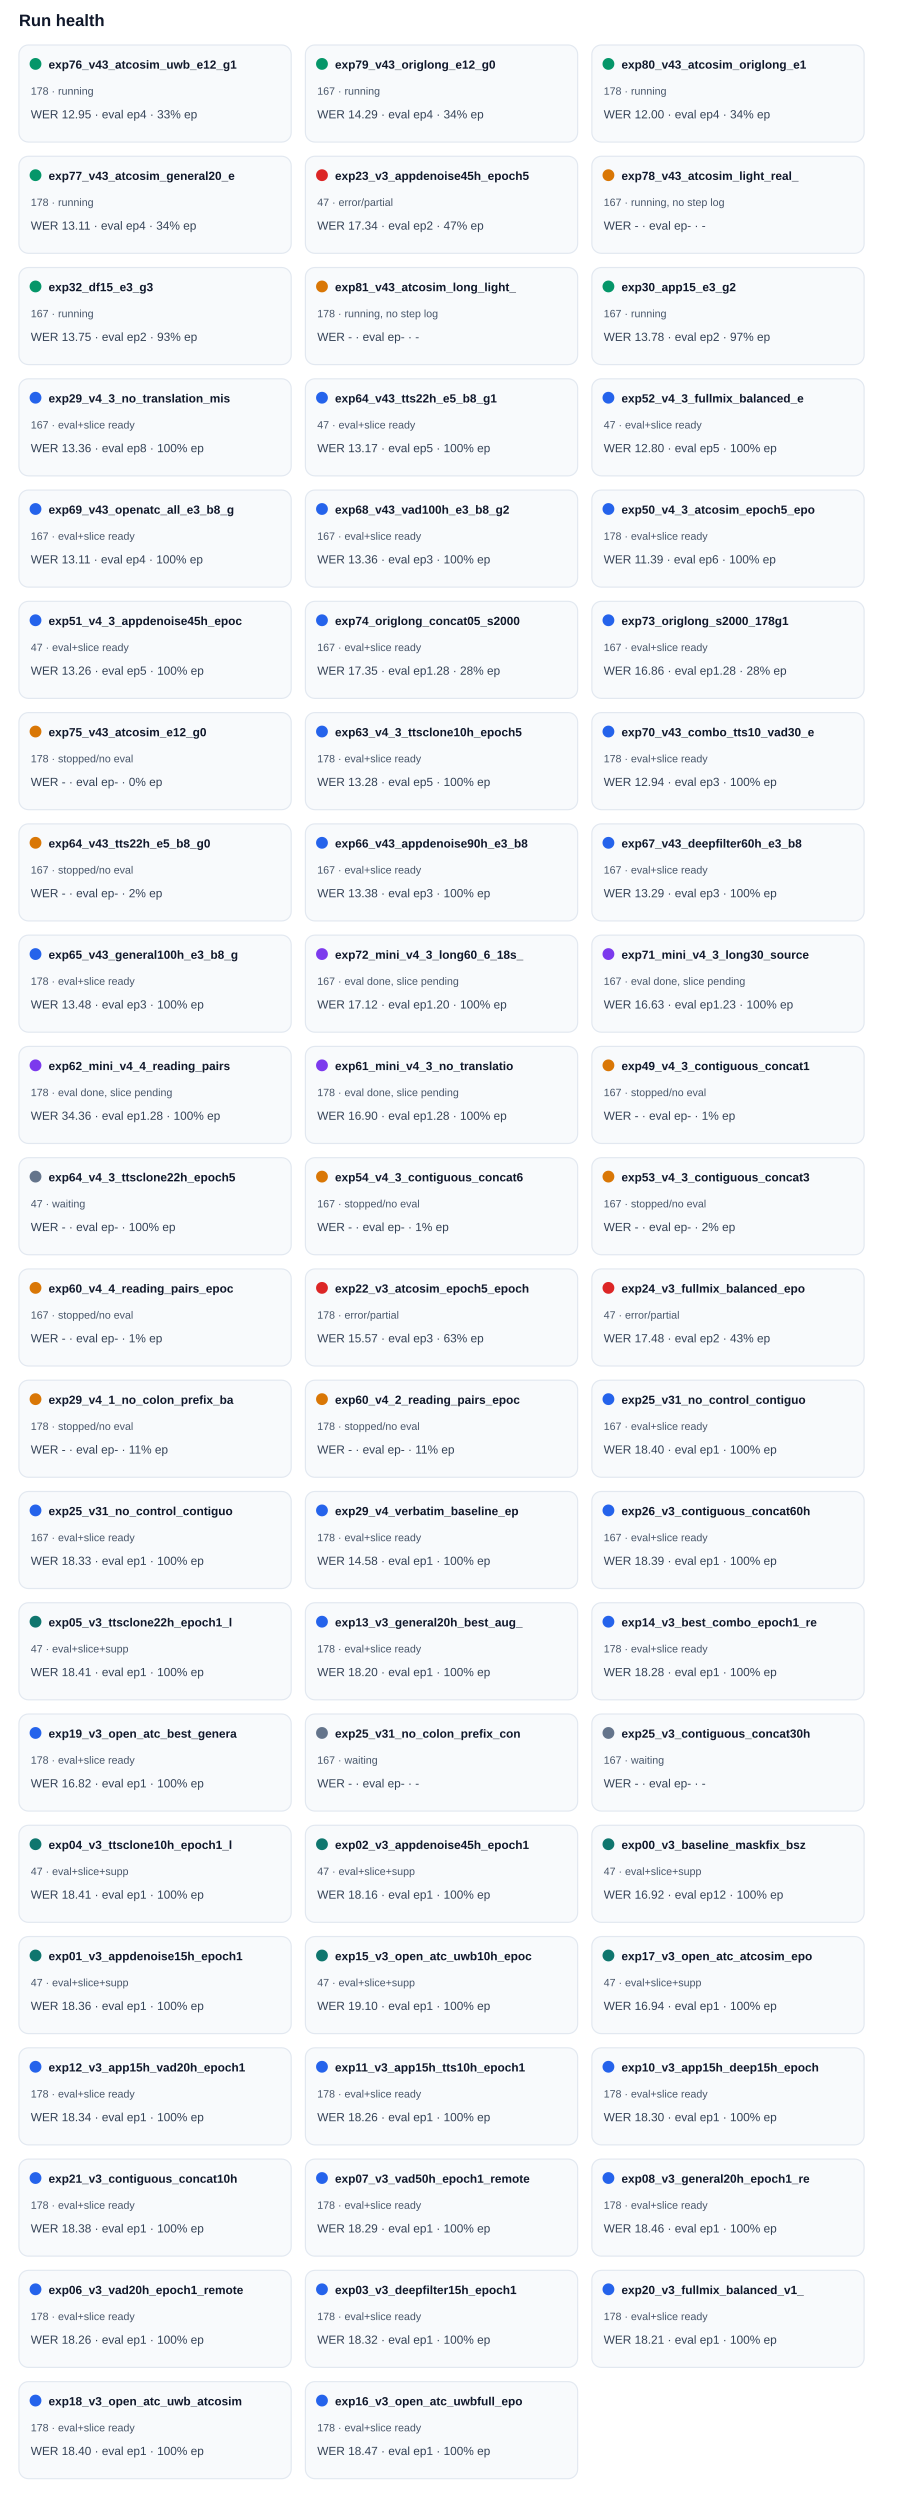
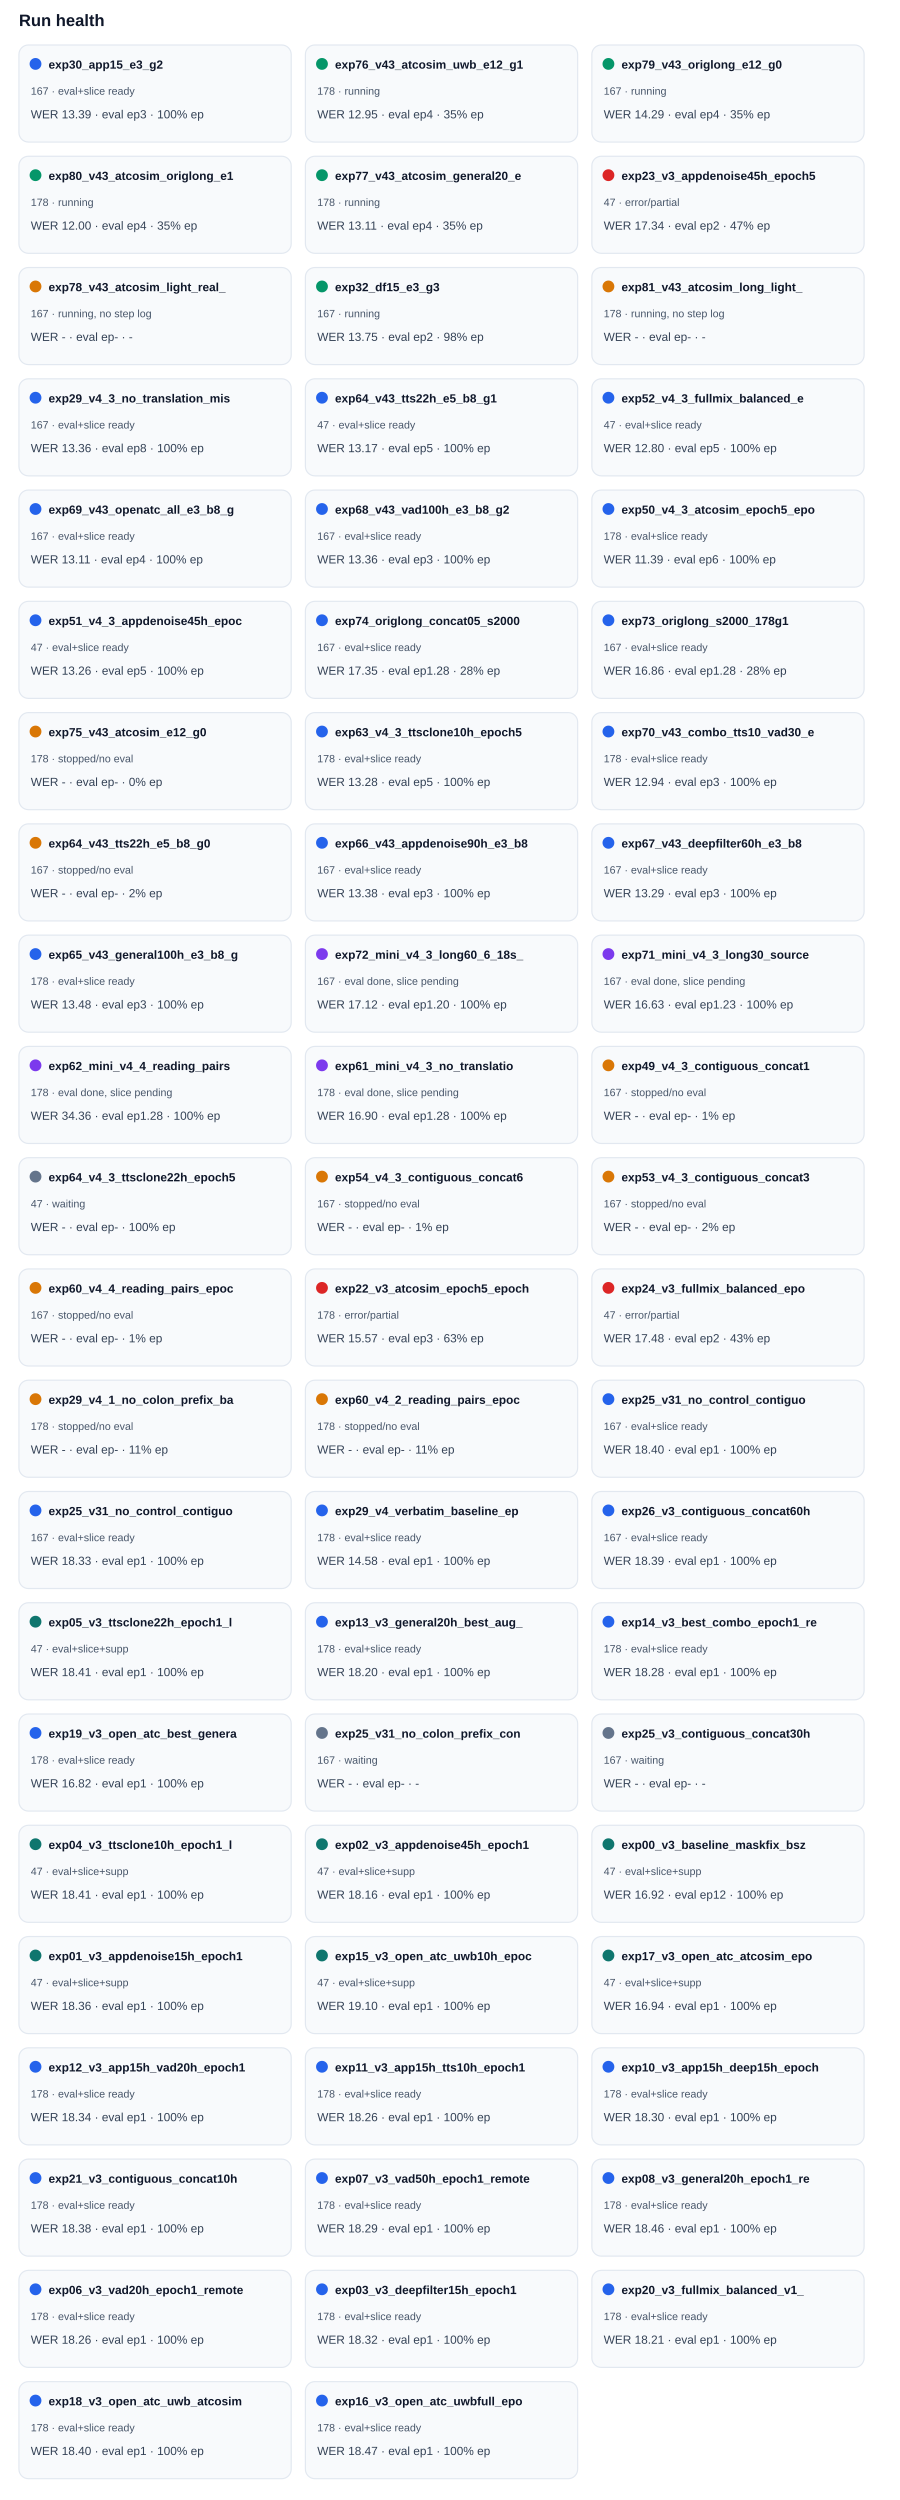
<svg xmlns="http://www.w3.org/2000/svg" width="100%" viewBox="0 0 760 2112" style="max-width:760px;background:#ffffff;border:1px solid #e5e7eb;border-radius:10px;">
  <text x="16.0" y="22.0" font-size="14" fill="#0f172a" text-anchor="start" font-family="Arial, sans-serif" font-weight="700">Run health</text>
  <rect x="16" y="38" width="230" height="82" rx="8" fill="#f8fafc" stroke="#e2e8f0" />
-   <circle cx="30" cy="54" r="5" fill="#059669" />
-   <text x="41.0" y="58.0" font-size="10" fill="#0f172a" text-anchor="start" font-family="Arial, sans-serif" font-weight="700">exp76_v43_atcosim_uwb_e12_g1</text>
-   <text x="26.0" y="80.0" font-size="9" fill="#475569" text-anchor="start" font-family="Arial, sans-serif" font-weight="400">178 · running</text>
-   <text x="26.0" y="100.0" font-size="10" fill="#334155" text-anchor="start" font-family="Arial, sans-serif" font-weight="400">WER 12.95 · eval ep4 · 33% ep</text>
+   <circle cx="30" cy="54" r="5" fill="#2563eb" />
+   <text x="41.0" y="58.0" font-size="10" fill="#0f172a" text-anchor="start" font-family="Arial, sans-serif" font-weight="700">exp30_app15_e3_g2</text>
+   <text x="26.0" y="80.0" font-size="9" fill="#475569" text-anchor="start" font-family="Arial, sans-serif" font-weight="400">167 · eval+slice ready</text>
+   <text x="26.0" y="100.0" font-size="10" fill="#334155" text-anchor="start" font-family="Arial, sans-serif" font-weight="400">WER 13.39 · eval ep3 · 100% ep</text>
  <rect x="258" y="38" width="230" height="82" rx="8" fill="#f8fafc" stroke="#e2e8f0" />
  <circle cx="272" cy="54" r="5" fill="#059669" />
-   <text x="283.0" y="58.0" font-size="10" fill="#0f172a" text-anchor="start" font-family="Arial, sans-serif" font-weight="700">exp79_v43_origlong_e12_g0</text>
-   <text x="268.0" y="80.0" font-size="9" fill="#475569" text-anchor="start" font-family="Arial, sans-serif" font-weight="400">167 · running</text>
-   <text x="268.0" y="100.0" font-size="10" fill="#334155" text-anchor="start" font-family="Arial, sans-serif" font-weight="400">WER 14.29 · eval ep4 · 34% ep</text>
+   <text x="283.0" y="58.0" font-size="10" fill="#0f172a" text-anchor="start" font-family="Arial, sans-serif" font-weight="700">exp76_v43_atcosim_uwb_e12_g1</text>
+   <text x="268.0" y="80.0" font-size="9" fill="#475569" text-anchor="start" font-family="Arial, sans-serif" font-weight="400">178 · running</text>
+   <text x="268.0" y="100.0" font-size="10" fill="#334155" text-anchor="start" font-family="Arial, sans-serif" font-weight="400">WER 12.95 · eval ep4 · 35% ep</text>
  <rect x="500" y="38" width="230" height="82" rx="8" fill="#f8fafc" stroke="#e2e8f0" />
  <circle cx="514" cy="54" r="5" fill="#059669" />
-   <text x="525.0" y="58.0" font-size="10" fill="#0f172a" text-anchor="start" font-family="Arial, sans-serif" font-weight="700">exp80_v43_atcosim_origlong_e1</text>
-   <text x="510.0" y="80.0" font-size="9" fill="#475569" text-anchor="start" font-family="Arial, sans-serif" font-weight="400">178 · running</text>
-   <text x="510.0" y="100.0" font-size="10" fill="#334155" text-anchor="start" font-family="Arial, sans-serif" font-weight="400">WER 12.00 · eval ep4 · 34% ep</text>
+   <text x="525.0" y="58.0" font-size="10" fill="#0f172a" text-anchor="start" font-family="Arial, sans-serif" font-weight="700">exp79_v43_origlong_e12_g0</text>
+   <text x="510.0" y="80.0" font-size="9" fill="#475569" text-anchor="start" font-family="Arial, sans-serif" font-weight="400">167 · running</text>
+   <text x="510.0" y="100.0" font-size="10" fill="#334155" text-anchor="start" font-family="Arial, sans-serif" font-weight="400">WER 14.29 · eval ep4 · 35% ep</text>
  <rect x="16" y="132" width="230" height="82" rx="8" fill="#f8fafc" stroke="#e2e8f0" />
  <circle cx="30" cy="148" r="5" fill="#059669" />
-   <text x="41.0" y="152.0" font-size="10" fill="#0f172a" text-anchor="start" font-family="Arial, sans-serif" font-weight="700">exp77_v43_atcosim_general20_e</text>
+   <text x="41.0" y="152.0" font-size="10" fill="#0f172a" text-anchor="start" font-family="Arial, sans-serif" font-weight="700">exp80_v43_atcosim_origlong_e1</text>
  <text x="26.0" y="174.0" font-size="9" fill="#475569" text-anchor="start" font-family="Arial, sans-serif" font-weight="400">178 · running</text>
-   <text x="26.0" y="194.0" font-size="10" fill="#334155" text-anchor="start" font-family="Arial, sans-serif" font-weight="400">WER 13.11 · eval ep4 · 34% ep</text>
+   <text x="26.0" y="194.0" font-size="10" fill="#334155" text-anchor="start" font-family="Arial, sans-serif" font-weight="400">WER 12.00 · eval ep4 · 35% ep</text>
  <rect x="258" y="132" width="230" height="82" rx="8" fill="#f8fafc" stroke="#e2e8f0" />
-   <circle cx="272" cy="148" r="5" fill="#dc2626" />
-   <text x="283.0" y="152.0" font-size="10" fill="#0f172a" text-anchor="start" font-family="Arial, sans-serif" font-weight="700">exp23_v3_appdenoise45h_epoch5</text>
-   <text x="268.0" y="174.0" font-size="9" fill="#475569" text-anchor="start" font-family="Arial, sans-serif" font-weight="400">47 · error/partial</text>
-   <text x="268.0" y="194.0" font-size="10" fill="#334155" text-anchor="start" font-family="Arial, sans-serif" font-weight="400">WER 17.34 · eval ep2 · 47% ep</text>
+   <circle cx="272" cy="148" r="5" fill="#059669" />
+   <text x="283.0" y="152.0" font-size="10" fill="#0f172a" text-anchor="start" font-family="Arial, sans-serif" font-weight="700">exp77_v43_atcosim_general20_e</text>
+   <text x="268.0" y="174.0" font-size="9" fill="#475569" text-anchor="start" font-family="Arial, sans-serif" font-weight="400">178 · running</text>
+   <text x="268.0" y="194.0" font-size="10" fill="#334155" text-anchor="start" font-family="Arial, sans-serif" font-weight="400">WER 13.11 · eval ep4 · 35% ep</text>
  <rect x="500" y="132" width="230" height="82" rx="8" fill="#f8fafc" stroke="#e2e8f0" />
-   <circle cx="514" cy="148" r="5" fill="#d97706" />
-   <text x="525.0" y="152.0" font-size="10" fill="#0f172a" text-anchor="start" font-family="Arial, sans-serif" font-weight="700">exp78_v43_atcosim_light_real_</text>
-   <text x="510.0" y="174.0" font-size="9" fill="#475569" text-anchor="start" font-family="Arial, sans-serif" font-weight="400">167 · running, no step log</text>
-   <text x="510.0" y="194.0" font-size="10" fill="#334155" text-anchor="start" font-family="Arial, sans-serif" font-weight="400">WER - · eval ep- · -</text>
+   <circle cx="514" cy="148" r="5" fill="#dc2626" />
+   <text x="525.0" y="152.0" font-size="10" fill="#0f172a" text-anchor="start" font-family="Arial, sans-serif" font-weight="700">exp23_v3_appdenoise45h_epoch5</text>
+   <text x="510.0" y="174.0" font-size="9" fill="#475569" text-anchor="start" font-family="Arial, sans-serif" font-weight="400">47 · error/partial</text>
+   <text x="510.0" y="194.0" font-size="10" fill="#334155" text-anchor="start" font-family="Arial, sans-serif" font-weight="400">WER 17.34 · eval ep2 · 47% ep</text>
  <rect x="16" y="226" width="230" height="82" rx="8" fill="#f8fafc" stroke="#e2e8f0" />
-   <circle cx="30" cy="242" r="5" fill="#059669" />
-   <text x="41.0" y="246.0" font-size="10" fill="#0f172a" text-anchor="start" font-family="Arial, sans-serif" font-weight="700">exp32_df15_e3_g3</text>
-   <text x="26.0" y="268.0" font-size="9" fill="#475569" text-anchor="start" font-family="Arial, sans-serif" font-weight="400">167 · running</text>
-   <text x="26.0" y="288.0" font-size="10" fill="#334155" text-anchor="start" font-family="Arial, sans-serif" font-weight="400">WER 13.75 · eval ep2 · 93% ep</text>
+   <circle cx="30" cy="242" r="5" fill="#d97706" />
+   <text x="41.0" y="246.0" font-size="10" fill="#0f172a" text-anchor="start" font-family="Arial, sans-serif" font-weight="700">exp78_v43_atcosim_light_real_</text>
+   <text x="26.0" y="268.0" font-size="9" fill="#475569" text-anchor="start" font-family="Arial, sans-serif" font-weight="400">167 · running, no step log</text>
+   <text x="26.0" y="288.0" font-size="10" fill="#334155" text-anchor="start" font-family="Arial, sans-serif" font-weight="400">WER - · eval ep- · -</text>
  <rect x="258" y="226" width="230" height="82" rx="8" fill="#f8fafc" stroke="#e2e8f0" />
-   <circle cx="272" cy="242" r="5" fill="#d97706" />
-   <text x="283.0" y="246.0" font-size="10" fill="#0f172a" text-anchor="start" font-family="Arial, sans-serif" font-weight="700">exp81_v43_atcosim_long_light_</text>
-   <text x="268.0" y="268.0" font-size="9" fill="#475569" text-anchor="start" font-family="Arial, sans-serif" font-weight="400">178 · running, no step log</text>
-   <text x="268.0" y="288.0" font-size="10" fill="#334155" text-anchor="start" font-family="Arial, sans-serif" font-weight="400">WER - · eval ep- · -</text>
+   <circle cx="272" cy="242" r="5" fill="#059669" />
+   <text x="283.0" y="246.0" font-size="10" fill="#0f172a" text-anchor="start" font-family="Arial, sans-serif" font-weight="700">exp32_df15_e3_g3</text>
+   <text x="268.0" y="268.0" font-size="9" fill="#475569" text-anchor="start" font-family="Arial, sans-serif" font-weight="400">167 · running</text>
+   <text x="268.0" y="288.0" font-size="10" fill="#334155" text-anchor="start" font-family="Arial, sans-serif" font-weight="400">WER 13.75 · eval ep2 · 98% ep</text>
  <rect x="500" y="226" width="230" height="82" rx="8" fill="#f8fafc" stroke="#e2e8f0" />
-   <circle cx="514" cy="242" r="5" fill="#059669" />
-   <text x="525.0" y="246.0" font-size="10" fill="#0f172a" text-anchor="start" font-family="Arial, sans-serif" font-weight="700">exp30_app15_e3_g2</text>
-   <text x="510.0" y="268.0" font-size="9" fill="#475569" text-anchor="start" font-family="Arial, sans-serif" font-weight="400">167 · running</text>
-   <text x="510.0" y="288.0" font-size="10" fill="#334155" text-anchor="start" font-family="Arial, sans-serif" font-weight="400">WER 13.78 · eval ep2 · 97% ep</text>
+   <circle cx="514" cy="242" r="5" fill="#d97706" />
+   <text x="525.0" y="246.0" font-size="10" fill="#0f172a" text-anchor="start" font-family="Arial, sans-serif" font-weight="700">exp81_v43_atcosim_long_light_</text>
+   <text x="510.0" y="268.0" font-size="9" fill="#475569" text-anchor="start" font-family="Arial, sans-serif" font-weight="400">178 · running, no step log</text>
+   <text x="510.0" y="288.0" font-size="10" fill="#334155" text-anchor="start" font-family="Arial, sans-serif" font-weight="400">WER - · eval ep- · -</text>
  <rect x="16" y="320" width="230" height="82" rx="8" fill="#f8fafc" stroke="#e2e8f0" />
  <circle cx="30" cy="336" r="5" fill="#2563eb" />
  <text x="41.0" y="340.0" font-size="10" fill="#0f172a" text-anchor="start" font-family="Arial, sans-serif" font-weight="700">exp29_v4_3_no_translation_mis</text>
  <text x="26.0" y="362.0" font-size="9" fill="#475569" text-anchor="start" font-family="Arial, sans-serif" font-weight="400">167 · eval+slice ready</text>
  <text x="26.0" y="382.0" font-size="10" fill="#334155" text-anchor="start" font-family="Arial, sans-serif" font-weight="400">WER 13.36 · eval ep8 · 100% ep</text>
  <rect x="258" y="320" width="230" height="82" rx="8" fill="#f8fafc" stroke="#e2e8f0" />
  <circle cx="272" cy="336" r="5" fill="#2563eb" />
  <text x="283.0" y="340.0" font-size="10" fill="#0f172a" text-anchor="start" font-family="Arial, sans-serif" font-weight="700">exp64_v43_tts22h_e5_b8_g1</text>
  <text x="268.0" y="362.0" font-size="9" fill="#475569" text-anchor="start" font-family="Arial, sans-serif" font-weight="400">47 · eval+slice ready</text>
  <text x="268.0" y="382.0" font-size="10" fill="#334155" text-anchor="start" font-family="Arial, sans-serif" font-weight="400">WER 13.17 · eval ep5 · 100% ep</text>
  <rect x="500" y="320" width="230" height="82" rx="8" fill="#f8fafc" stroke="#e2e8f0" />
  <circle cx="514" cy="336" r="5" fill="#2563eb" />
  <text x="525.0" y="340.0" font-size="10" fill="#0f172a" text-anchor="start" font-family="Arial, sans-serif" font-weight="700">exp52_v4_3_fullmix_balanced_e</text>
  <text x="510.0" y="362.0" font-size="9" fill="#475569" text-anchor="start" font-family="Arial, sans-serif" font-weight="400">47 · eval+slice ready</text>
  <text x="510.0" y="382.0" font-size="10" fill="#334155" text-anchor="start" font-family="Arial, sans-serif" font-weight="400">WER 12.80 · eval ep5 · 100% ep</text>
  <rect x="16" y="414" width="230" height="82" rx="8" fill="#f8fafc" stroke="#e2e8f0" />
  <circle cx="30" cy="430" r="5" fill="#2563eb" />
  <text x="41.0" y="434.0" font-size="10" fill="#0f172a" text-anchor="start" font-family="Arial, sans-serif" font-weight="700">exp69_v43_openatc_all_e3_b8_g</text>
  <text x="26.0" y="456.0" font-size="9" fill="#475569" text-anchor="start" font-family="Arial, sans-serif" font-weight="400">167 · eval+slice ready</text>
  <text x="26.0" y="476.0" font-size="10" fill="#334155" text-anchor="start" font-family="Arial, sans-serif" font-weight="400">WER 13.11 · eval ep4 · 100% ep</text>
  <rect x="258" y="414" width="230" height="82" rx="8" fill="#f8fafc" stroke="#e2e8f0" />
  <circle cx="272" cy="430" r="5" fill="#2563eb" />
  <text x="283.0" y="434.0" font-size="10" fill="#0f172a" text-anchor="start" font-family="Arial, sans-serif" font-weight="700">exp68_v43_vad100h_e3_b8_g2</text>
  <text x="268.0" y="456.0" font-size="9" fill="#475569" text-anchor="start" font-family="Arial, sans-serif" font-weight="400">167 · eval+slice ready</text>
  <text x="268.0" y="476.0" font-size="10" fill="#334155" text-anchor="start" font-family="Arial, sans-serif" font-weight="400">WER 13.36 · eval ep3 · 100% ep</text>
  <rect x="500" y="414" width="230" height="82" rx="8" fill="#f8fafc" stroke="#e2e8f0" />
  <circle cx="514" cy="430" r="5" fill="#2563eb" />
  <text x="525.0" y="434.0" font-size="10" fill="#0f172a" text-anchor="start" font-family="Arial, sans-serif" font-weight="700">exp50_v4_3_atcosim_epoch5_epo</text>
  <text x="510.0" y="456.0" font-size="9" fill="#475569" text-anchor="start" font-family="Arial, sans-serif" font-weight="400">178 · eval+slice ready</text>
  <text x="510.0" y="476.0" font-size="10" fill="#334155" text-anchor="start" font-family="Arial, sans-serif" font-weight="400">WER 11.39 · eval ep6 · 100% ep</text>
  <rect x="16" y="508" width="230" height="82" rx="8" fill="#f8fafc" stroke="#e2e8f0" />
  <circle cx="30" cy="524" r="5" fill="#2563eb" />
  <text x="41.0" y="528.0" font-size="10" fill="#0f172a" text-anchor="start" font-family="Arial, sans-serif" font-weight="700">exp51_v4_3_appdenoise45h_epoc</text>
  <text x="26.0" y="550.0" font-size="9" fill="#475569" text-anchor="start" font-family="Arial, sans-serif" font-weight="400">47 · eval+slice ready</text>
  <text x="26.0" y="570.0" font-size="10" fill="#334155" text-anchor="start" font-family="Arial, sans-serif" font-weight="400">WER 13.26 · eval ep5 · 100% ep</text>
  <rect x="258" y="508" width="230" height="82" rx="8" fill="#f8fafc" stroke="#e2e8f0" />
  <circle cx="272" cy="524" r="5" fill="#2563eb" />
  <text x="283.0" y="528.0" font-size="10" fill="#0f172a" text-anchor="start" font-family="Arial, sans-serif" font-weight="700">exp74_origlong_concat05_s2000</text>
  <text x="268.0" y="550.0" font-size="9" fill="#475569" text-anchor="start" font-family="Arial, sans-serif" font-weight="400">167 · eval+slice ready</text>
  <text x="268.0" y="570.0" font-size="10" fill="#334155" text-anchor="start" font-family="Arial, sans-serif" font-weight="400">WER 17.35 · eval ep1.28 · 28% ep</text>
  <rect x="500" y="508" width="230" height="82" rx="8" fill="#f8fafc" stroke="#e2e8f0" />
  <circle cx="514" cy="524" r="5" fill="#2563eb" />
  <text x="525.0" y="528.0" font-size="10" fill="#0f172a" text-anchor="start" font-family="Arial, sans-serif" font-weight="700">exp73_origlong_s2000_178g1</text>
  <text x="510.0" y="550.0" font-size="9" fill="#475569" text-anchor="start" font-family="Arial, sans-serif" font-weight="400">167 · eval+slice ready</text>
  <text x="510.0" y="570.0" font-size="10" fill="#334155" text-anchor="start" font-family="Arial, sans-serif" font-weight="400">WER 16.86 · eval ep1.28 · 28% ep</text>
  <rect x="16" y="602" width="230" height="82" rx="8" fill="#f8fafc" stroke="#e2e8f0" />
  <circle cx="30" cy="618" r="5" fill="#d97706" />
  <text x="41.0" y="622.0" font-size="10" fill="#0f172a" text-anchor="start" font-family="Arial, sans-serif" font-weight="700">exp75_v43_atcosim_e12_g0</text>
  <text x="26.0" y="644.0" font-size="9" fill="#475569" text-anchor="start" font-family="Arial, sans-serif" font-weight="400">178 · stopped/no eval</text>
  <text x="26.0" y="664.0" font-size="10" fill="#334155" text-anchor="start" font-family="Arial, sans-serif" font-weight="400">WER - · eval ep- · 0% ep</text>
  <rect x="258" y="602" width="230" height="82" rx="8" fill="#f8fafc" stroke="#e2e8f0" />
  <circle cx="272" cy="618" r="5" fill="#2563eb" />
  <text x="283.0" y="622.0" font-size="10" fill="#0f172a" text-anchor="start" font-family="Arial, sans-serif" font-weight="700">exp63_v4_3_ttsclone10h_epoch5</text>
  <text x="268.0" y="644.0" font-size="9" fill="#475569" text-anchor="start" font-family="Arial, sans-serif" font-weight="400">178 · eval+slice ready</text>
  <text x="268.0" y="664.0" font-size="10" fill="#334155" text-anchor="start" font-family="Arial, sans-serif" font-weight="400">WER 13.28 · eval ep5 · 100% ep</text>
  <rect x="500" y="602" width="230" height="82" rx="8" fill="#f8fafc" stroke="#e2e8f0" />
  <circle cx="514" cy="618" r="5" fill="#2563eb" />
  <text x="525.0" y="622.0" font-size="10" fill="#0f172a" text-anchor="start" font-family="Arial, sans-serif" font-weight="700">exp70_v43_combo_tts10_vad30_e</text>
  <text x="510.0" y="644.0" font-size="9" fill="#475569" text-anchor="start" font-family="Arial, sans-serif" font-weight="400">178 · eval+slice ready</text>
  <text x="510.0" y="664.0" font-size="10" fill="#334155" text-anchor="start" font-family="Arial, sans-serif" font-weight="400">WER 12.94 · eval ep3 · 100% ep</text>
  <rect x="16" y="696" width="230" height="82" rx="8" fill="#f8fafc" stroke="#e2e8f0" />
  <circle cx="30" cy="712" r="5" fill="#d97706" />
  <text x="41.0" y="716.0" font-size="10" fill="#0f172a" text-anchor="start" font-family="Arial, sans-serif" font-weight="700">exp64_v43_tts22h_e5_b8_g0</text>
  <text x="26.0" y="738.0" font-size="9" fill="#475569" text-anchor="start" font-family="Arial, sans-serif" font-weight="400">167 · stopped/no eval</text>
  <text x="26.0" y="758.0" font-size="10" fill="#334155" text-anchor="start" font-family="Arial, sans-serif" font-weight="400">WER - · eval ep- · 2% ep</text>
  <rect x="258" y="696" width="230" height="82" rx="8" fill="#f8fafc" stroke="#e2e8f0" />
  <circle cx="272" cy="712" r="5" fill="#2563eb" />
  <text x="283.0" y="716.0" font-size="10" fill="#0f172a" text-anchor="start" font-family="Arial, sans-serif" font-weight="700">exp66_v43_appdenoise90h_e3_b8</text>
  <text x="268.0" y="738.0" font-size="9" fill="#475569" text-anchor="start" font-family="Arial, sans-serif" font-weight="400">167 · eval+slice ready</text>
  <text x="268.0" y="758.0" font-size="10" fill="#334155" text-anchor="start" font-family="Arial, sans-serif" font-weight="400">WER 13.38 · eval ep3 · 100% ep</text>
  <rect x="500" y="696" width="230" height="82" rx="8" fill="#f8fafc" stroke="#e2e8f0" />
  <circle cx="514" cy="712" r="5" fill="#2563eb" />
  <text x="525.0" y="716.0" font-size="10" fill="#0f172a" text-anchor="start" font-family="Arial, sans-serif" font-weight="700">exp67_v43_deepfilter60h_e3_b8</text>
  <text x="510.0" y="738.0" font-size="9" fill="#475569" text-anchor="start" font-family="Arial, sans-serif" font-weight="400">167 · eval+slice ready</text>
  <text x="510.0" y="758.0" font-size="10" fill="#334155" text-anchor="start" font-family="Arial, sans-serif" font-weight="400">WER 13.29 · eval ep3 · 100% ep</text>
  <rect x="16" y="790" width="230" height="82" rx="8" fill="#f8fafc" stroke="#e2e8f0" />
  <circle cx="30" cy="806" r="5" fill="#2563eb" />
  <text x="41.0" y="810.0" font-size="10" fill="#0f172a" text-anchor="start" font-family="Arial, sans-serif" font-weight="700">exp65_v43_general100h_e3_b8_g</text>
  <text x="26.0" y="832.0" font-size="9" fill="#475569" text-anchor="start" font-family="Arial, sans-serif" font-weight="400">178 · eval+slice ready</text>
  <text x="26.0" y="852.0" font-size="10" fill="#334155" text-anchor="start" font-family="Arial, sans-serif" font-weight="400">WER 13.48 · eval ep3 · 100% ep</text>
  <rect x="258" y="790" width="230" height="82" rx="8" fill="#f8fafc" stroke="#e2e8f0" />
  <circle cx="272" cy="806" r="5" fill="#7c3aed" />
  <text x="283.0" y="810.0" font-size="10" fill="#0f172a" text-anchor="start" font-family="Arial, sans-serif" font-weight="700">exp72_mini_v4_3_long60_6_18s_</text>
  <text x="268.0" y="832.0" font-size="9" fill="#475569" text-anchor="start" font-family="Arial, sans-serif" font-weight="400">167 · eval done, slice pending</text>
  <text x="268.0" y="852.0" font-size="10" fill="#334155" text-anchor="start" font-family="Arial, sans-serif" font-weight="400">WER 17.12 · eval ep1.20 · 100% ep</text>
  <rect x="500" y="790" width="230" height="82" rx="8" fill="#f8fafc" stroke="#e2e8f0" />
  <circle cx="514" cy="806" r="5" fill="#7c3aed" />
  <text x="525.0" y="810.0" font-size="10" fill="#0f172a" text-anchor="start" font-family="Arial, sans-serif" font-weight="700">exp71_mini_v4_3_long30_source</text>
  <text x="510.0" y="832.0" font-size="9" fill="#475569" text-anchor="start" font-family="Arial, sans-serif" font-weight="400">167 · eval done, slice pending</text>
  <text x="510.0" y="852.0" font-size="10" fill="#334155" text-anchor="start" font-family="Arial, sans-serif" font-weight="400">WER 16.63 · eval ep1.23 · 100% ep</text>
  <rect x="16" y="884" width="230" height="82" rx="8" fill="#f8fafc" stroke="#e2e8f0" />
  <circle cx="30" cy="900" r="5" fill="#7c3aed" />
  <text x="41.0" y="904.0" font-size="10" fill="#0f172a" text-anchor="start" font-family="Arial, sans-serif" font-weight="700">exp62_mini_v4_4_reading_pairs</text>
  <text x="26.0" y="926.0" font-size="9" fill="#475569" text-anchor="start" font-family="Arial, sans-serif" font-weight="400">178 · eval done, slice pending</text>
  <text x="26.0" y="946.0" font-size="10" fill="#334155" text-anchor="start" font-family="Arial, sans-serif" font-weight="400">WER 34.36 · eval ep1.28 · 100% ep</text>
  <rect x="258" y="884" width="230" height="82" rx="8" fill="#f8fafc" stroke="#e2e8f0" />
  <circle cx="272" cy="900" r="5" fill="#7c3aed" />
  <text x="283.0" y="904.0" font-size="10" fill="#0f172a" text-anchor="start" font-family="Arial, sans-serif" font-weight="700">exp61_mini_v4_3_no_translatio</text>
  <text x="268.0" y="926.0" font-size="9" fill="#475569" text-anchor="start" font-family="Arial, sans-serif" font-weight="400">178 · eval done, slice pending</text>
  <text x="268.0" y="946.0" font-size="10" fill="#334155" text-anchor="start" font-family="Arial, sans-serif" font-weight="400">WER 16.90 · eval ep1.28 · 100% ep</text>
  <rect x="500" y="884" width="230" height="82" rx="8" fill="#f8fafc" stroke="#e2e8f0" />
  <circle cx="514" cy="900" r="5" fill="#d97706" />
  <text x="525.0" y="904.0" font-size="10" fill="#0f172a" text-anchor="start" font-family="Arial, sans-serif" font-weight="700">exp49_v4_3_contiguous_concat1</text>
  <text x="510.0" y="926.0" font-size="9" fill="#475569" text-anchor="start" font-family="Arial, sans-serif" font-weight="400">167 · stopped/no eval</text>
  <text x="510.0" y="946.0" font-size="10" fill="#334155" text-anchor="start" font-family="Arial, sans-serif" font-weight="400">WER - · eval ep- · 1% ep</text>
  <rect x="16" y="978" width="230" height="82" rx="8" fill="#f8fafc" stroke="#e2e8f0" />
  <circle cx="30" cy="994" r="5" fill="#64748b" />
  <text x="41.0" y="998.0" font-size="10" fill="#0f172a" text-anchor="start" font-family="Arial, sans-serif" font-weight="700">exp64_v4_3_ttsclone22h_epoch5</text>
  <text x="26.0" y="1020.0" font-size="9" fill="#475569" text-anchor="start" font-family="Arial, sans-serif" font-weight="400">47 · waiting</text>
  <text x="26.0" y="1040.0" font-size="10" fill="#334155" text-anchor="start" font-family="Arial, sans-serif" font-weight="400">WER - · eval ep- · 100% ep</text>
  <rect x="258" y="978" width="230" height="82" rx="8" fill="#f8fafc" stroke="#e2e8f0" />
  <circle cx="272" cy="994" r="5" fill="#d97706" />
  <text x="283.0" y="998.0" font-size="10" fill="#0f172a" text-anchor="start" font-family="Arial, sans-serif" font-weight="700">exp54_v4_3_contiguous_concat6</text>
  <text x="268.0" y="1020.0" font-size="9" fill="#475569" text-anchor="start" font-family="Arial, sans-serif" font-weight="400">167 · stopped/no eval</text>
  <text x="268.0" y="1040.0" font-size="10" fill="#334155" text-anchor="start" font-family="Arial, sans-serif" font-weight="400">WER - · eval ep- · 1% ep</text>
  <rect x="500" y="978" width="230" height="82" rx="8" fill="#f8fafc" stroke="#e2e8f0" />
  <circle cx="514" cy="994" r="5" fill="#d97706" />
  <text x="525.0" y="998.0" font-size="10" fill="#0f172a" text-anchor="start" font-family="Arial, sans-serif" font-weight="700">exp53_v4_3_contiguous_concat3</text>
  <text x="510.0" y="1020.0" font-size="9" fill="#475569" text-anchor="start" font-family="Arial, sans-serif" font-weight="400">167 · stopped/no eval</text>
  <text x="510.0" y="1040.0" font-size="10" fill="#334155" text-anchor="start" font-family="Arial, sans-serif" font-weight="400">WER - · eval ep- · 2% ep</text>
  <rect x="16" y="1072" width="230" height="82" rx="8" fill="#f8fafc" stroke="#e2e8f0" />
  <circle cx="30" cy="1088" r="5" fill="#d97706" />
  <text x="41.0" y="1092.0" font-size="10" fill="#0f172a" text-anchor="start" font-family="Arial, sans-serif" font-weight="700">exp60_v4_4_reading_pairs_epoc</text>
  <text x="26.0" y="1114.0" font-size="9" fill="#475569" text-anchor="start" font-family="Arial, sans-serif" font-weight="400">167 · stopped/no eval</text>
  <text x="26.0" y="1134.0" font-size="10" fill="#334155" text-anchor="start" font-family="Arial, sans-serif" font-weight="400">WER - · eval ep- · 1% ep</text>
  <rect x="258" y="1072" width="230" height="82" rx="8" fill="#f8fafc" stroke="#e2e8f0" />
  <circle cx="272" cy="1088" r="5" fill="#dc2626" />
  <text x="283.0" y="1092.0" font-size="10" fill="#0f172a" text-anchor="start" font-family="Arial, sans-serif" font-weight="700">exp22_v3_atcosim_epoch5_epoch</text>
  <text x="268.0" y="1114.0" font-size="9" fill="#475569" text-anchor="start" font-family="Arial, sans-serif" font-weight="400">178 · error/partial</text>
  <text x="268.0" y="1134.0" font-size="10" fill="#334155" text-anchor="start" font-family="Arial, sans-serif" font-weight="400">WER 15.57 · eval ep3 · 63% ep</text>
  <rect x="500" y="1072" width="230" height="82" rx="8" fill="#f8fafc" stroke="#e2e8f0" />
  <circle cx="514" cy="1088" r="5" fill="#dc2626" />
  <text x="525.0" y="1092.0" font-size="10" fill="#0f172a" text-anchor="start" font-family="Arial, sans-serif" font-weight="700">exp24_v3_fullmix_balanced_epo</text>
  <text x="510.0" y="1114.0" font-size="9" fill="#475569" text-anchor="start" font-family="Arial, sans-serif" font-weight="400">47 · error/partial</text>
  <text x="510.0" y="1134.0" font-size="10" fill="#334155" text-anchor="start" font-family="Arial, sans-serif" font-weight="400">WER 17.48 · eval ep2 · 43% ep</text>
  <rect x="16" y="1166" width="230" height="82" rx="8" fill="#f8fafc" stroke="#e2e8f0" />
  <circle cx="30" cy="1182" r="5" fill="#d97706" />
  <text x="41.0" y="1186.0" font-size="10" fill="#0f172a" text-anchor="start" font-family="Arial, sans-serif" font-weight="700">exp29_v4_1_no_colon_prefix_ba</text>
  <text x="26.0" y="1208.0" font-size="9" fill="#475569" text-anchor="start" font-family="Arial, sans-serif" font-weight="400">178 · stopped/no eval</text>
  <text x="26.0" y="1228.0" font-size="10" fill="#334155" text-anchor="start" font-family="Arial, sans-serif" font-weight="400">WER - · eval ep- · 11% ep</text>
  <rect x="258" y="1166" width="230" height="82" rx="8" fill="#f8fafc" stroke="#e2e8f0" />
  <circle cx="272" cy="1182" r="5" fill="#d97706" />
  <text x="283.0" y="1186.0" font-size="10" fill="#0f172a" text-anchor="start" font-family="Arial, sans-serif" font-weight="700">exp60_v4_2_reading_pairs_epoc</text>
  <text x="268.0" y="1208.0" font-size="9" fill="#475569" text-anchor="start" font-family="Arial, sans-serif" font-weight="400">178 · stopped/no eval</text>
  <text x="268.0" y="1228.0" font-size="10" fill="#334155" text-anchor="start" font-family="Arial, sans-serif" font-weight="400">WER - · eval ep- · 11% ep</text>
  <rect x="500" y="1166" width="230" height="82" rx="8" fill="#f8fafc" stroke="#e2e8f0" />
  <circle cx="514" cy="1182" r="5" fill="#2563eb" />
  <text x="525.0" y="1186.0" font-size="10" fill="#0f172a" text-anchor="start" font-family="Arial, sans-serif" font-weight="700">exp25_v31_no_control_contiguo</text>
  <text x="510.0" y="1208.0" font-size="9" fill="#475569" text-anchor="start" font-family="Arial, sans-serif" font-weight="400">167 · eval+slice ready</text>
  <text x="510.0" y="1228.0" font-size="10" fill="#334155" text-anchor="start" font-family="Arial, sans-serif" font-weight="400">WER 18.40 · eval ep1 · 100% ep</text>
  <rect x="16" y="1260" width="230" height="82" rx="8" fill="#f8fafc" stroke="#e2e8f0" />
  <circle cx="30" cy="1276" r="5" fill="#2563eb" />
  <text x="41.0" y="1280.0" font-size="10" fill="#0f172a" text-anchor="start" font-family="Arial, sans-serif" font-weight="700">exp25_v31_no_control_contiguo</text>
  <text x="26.0" y="1302.0" font-size="9" fill="#475569" text-anchor="start" font-family="Arial, sans-serif" font-weight="400">167 · eval+slice ready</text>
  <text x="26.0" y="1322.0" font-size="10" fill="#334155" text-anchor="start" font-family="Arial, sans-serif" font-weight="400">WER 18.33 · eval ep1 · 100% ep</text>
  <rect x="258" y="1260" width="230" height="82" rx="8" fill="#f8fafc" stroke="#e2e8f0" />
  <circle cx="272" cy="1276" r="5" fill="#2563eb" />
  <text x="283.0" y="1280.0" font-size="10" fill="#0f172a" text-anchor="start" font-family="Arial, sans-serif" font-weight="700">exp29_v4_verbatim_baseline_ep</text>
  <text x="268.0" y="1302.0" font-size="9" fill="#475569" text-anchor="start" font-family="Arial, sans-serif" font-weight="400">178 · eval+slice ready</text>
  <text x="268.0" y="1322.0" font-size="10" fill="#334155" text-anchor="start" font-family="Arial, sans-serif" font-weight="400">WER 14.58 · eval ep1 · 100% ep</text>
  <rect x="500" y="1260" width="230" height="82" rx="8" fill="#f8fafc" stroke="#e2e8f0" />
  <circle cx="514" cy="1276" r="5" fill="#2563eb" />
  <text x="525.0" y="1280.0" font-size="10" fill="#0f172a" text-anchor="start" font-family="Arial, sans-serif" font-weight="700">exp26_v3_contiguous_concat60h</text>
  <text x="510.0" y="1302.0" font-size="9" fill="#475569" text-anchor="start" font-family="Arial, sans-serif" font-weight="400">167 · eval+slice ready</text>
  <text x="510.0" y="1322.0" font-size="10" fill="#334155" text-anchor="start" font-family="Arial, sans-serif" font-weight="400">WER 18.39 · eval ep1 · 100% ep</text>
  <rect x="16" y="1354" width="230" height="82" rx="8" fill="#f8fafc" stroke="#e2e8f0" />
  <circle cx="30" cy="1370" r="5" fill="#0f766e" />
  <text x="41.0" y="1374.0" font-size="10" fill="#0f172a" text-anchor="start" font-family="Arial, sans-serif" font-weight="700">exp05_v3_ttsclone22h_epoch1_l</text>
  <text x="26.0" y="1396.0" font-size="9" fill="#475569" text-anchor="start" font-family="Arial, sans-serif" font-weight="400">47 · eval+slice+supp</text>
  <text x="26.0" y="1416.0" font-size="10" fill="#334155" text-anchor="start" font-family="Arial, sans-serif" font-weight="400">WER 18.41 · eval ep1 · 100% ep</text>
  <rect x="258" y="1354" width="230" height="82" rx="8" fill="#f8fafc" stroke="#e2e8f0" />
  <circle cx="272" cy="1370" r="5" fill="#2563eb" />
  <text x="283.0" y="1374.0" font-size="10" fill="#0f172a" text-anchor="start" font-family="Arial, sans-serif" font-weight="700">exp13_v3_general20h_best_aug_</text>
  <text x="268.0" y="1396.0" font-size="9" fill="#475569" text-anchor="start" font-family="Arial, sans-serif" font-weight="400">178 · eval+slice ready</text>
  <text x="268.0" y="1416.0" font-size="10" fill="#334155" text-anchor="start" font-family="Arial, sans-serif" font-weight="400">WER 18.20 · eval ep1 · 100% ep</text>
  <rect x="500" y="1354" width="230" height="82" rx="8" fill="#f8fafc" stroke="#e2e8f0" />
  <circle cx="514" cy="1370" r="5" fill="#2563eb" />
  <text x="525.0" y="1374.0" font-size="10" fill="#0f172a" text-anchor="start" font-family="Arial, sans-serif" font-weight="700">exp14_v3_best_combo_epoch1_re</text>
  <text x="510.0" y="1396.0" font-size="9" fill="#475569" text-anchor="start" font-family="Arial, sans-serif" font-weight="400">178 · eval+slice ready</text>
  <text x="510.0" y="1416.0" font-size="10" fill="#334155" text-anchor="start" font-family="Arial, sans-serif" font-weight="400">WER 18.28 · eval ep1 · 100% ep</text>
  <rect x="16" y="1448" width="230" height="82" rx="8" fill="#f8fafc" stroke="#e2e8f0" />
  <circle cx="30" cy="1464" r="5" fill="#2563eb" />
  <text x="41.0" y="1468.0" font-size="10" fill="#0f172a" text-anchor="start" font-family="Arial, sans-serif" font-weight="700">exp19_v3_open_atc_best_genera</text>
  <text x="26.0" y="1490.0" font-size="9" fill="#475569" text-anchor="start" font-family="Arial, sans-serif" font-weight="400">178 · eval+slice ready</text>
  <text x="26.0" y="1510.0" font-size="10" fill="#334155" text-anchor="start" font-family="Arial, sans-serif" font-weight="400">WER 16.82 · eval ep1 · 100% ep</text>
  <rect x="258" y="1448" width="230" height="82" rx="8" fill="#f8fafc" stroke="#e2e8f0" />
  <circle cx="272" cy="1464" r="5" fill="#64748b" />
  <text x="283.0" y="1468.0" font-size="10" fill="#0f172a" text-anchor="start" font-family="Arial, sans-serif" font-weight="700">exp25_v31_no_colon_prefix_con</text>
  <text x="268.0" y="1490.0" font-size="9" fill="#475569" text-anchor="start" font-family="Arial, sans-serif" font-weight="400">167 · waiting</text>
  <text x="268.0" y="1510.0" font-size="10" fill="#334155" text-anchor="start" font-family="Arial, sans-serif" font-weight="400">WER - · eval ep- · -</text>
  <rect x="500" y="1448" width="230" height="82" rx="8" fill="#f8fafc" stroke="#e2e8f0" />
  <circle cx="514" cy="1464" r="5" fill="#64748b" />
  <text x="525.0" y="1468.0" font-size="10" fill="#0f172a" text-anchor="start" font-family="Arial, sans-serif" font-weight="700">exp25_v3_contiguous_concat30h</text>
  <text x="510.0" y="1490.0" font-size="9" fill="#475569" text-anchor="start" font-family="Arial, sans-serif" font-weight="400">167 · waiting</text>
  <text x="510.0" y="1510.0" font-size="10" fill="#334155" text-anchor="start" font-family="Arial, sans-serif" font-weight="400">WER - · eval ep- · -</text>
  <rect x="16" y="1542" width="230" height="82" rx="8" fill="#f8fafc" stroke="#e2e8f0" />
  <circle cx="30" cy="1558" r="5" fill="#0f766e" />
  <text x="41.0" y="1562.0" font-size="10" fill="#0f172a" text-anchor="start" font-family="Arial, sans-serif" font-weight="700">exp04_v3_ttsclone10h_epoch1_l</text>
  <text x="26.0" y="1584.0" font-size="9" fill="#475569" text-anchor="start" font-family="Arial, sans-serif" font-weight="400">47 · eval+slice+supp</text>
  <text x="26.0" y="1604.0" font-size="10" fill="#334155" text-anchor="start" font-family="Arial, sans-serif" font-weight="400">WER 18.41 · eval ep1 · 100% ep</text>
  <rect x="258" y="1542" width="230" height="82" rx="8" fill="#f8fafc" stroke="#e2e8f0" />
  <circle cx="272" cy="1558" r="5" fill="#0f766e" />
  <text x="283.0" y="1562.0" font-size="10" fill="#0f172a" text-anchor="start" font-family="Arial, sans-serif" font-weight="700">exp02_v3_appdenoise45h_epoch1</text>
  <text x="268.0" y="1584.0" font-size="9" fill="#475569" text-anchor="start" font-family="Arial, sans-serif" font-weight="400">47 · eval+slice+supp</text>
  <text x="268.0" y="1604.0" font-size="10" fill="#334155" text-anchor="start" font-family="Arial, sans-serif" font-weight="400">WER 18.16 · eval ep1 · 100% ep</text>
  <rect x="500" y="1542" width="230" height="82" rx="8" fill="#f8fafc" stroke="#e2e8f0" />
  <circle cx="514" cy="1558" r="5" fill="#0f766e" />
  <text x="525.0" y="1562.0" font-size="10" fill="#0f172a" text-anchor="start" font-family="Arial, sans-serif" font-weight="700">exp00_v3_baseline_maskfix_bsz</text>
  <text x="510.0" y="1584.0" font-size="9" fill="#475569" text-anchor="start" font-family="Arial, sans-serif" font-weight="400">47 · eval+slice+supp</text>
  <text x="510.0" y="1604.0" font-size="10" fill="#334155" text-anchor="start" font-family="Arial, sans-serif" font-weight="400">WER 16.92 · eval ep12 · 100% ep</text>
  <rect x="16" y="1636" width="230" height="82" rx="8" fill="#f8fafc" stroke="#e2e8f0" />
  <circle cx="30" cy="1652" r="5" fill="#0f766e" />
  <text x="41.0" y="1656.0" font-size="10" fill="#0f172a" text-anchor="start" font-family="Arial, sans-serif" font-weight="700">exp01_v3_appdenoise15h_epoch1</text>
  <text x="26.0" y="1678.0" font-size="9" fill="#475569" text-anchor="start" font-family="Arial, sans-serif" font-weight="400">47 · eval+slice+supp</text>
  <text x="26.0" y="1698.0" font-size="10" fill="#334155" text-anchor="start" font-family="Arial, sans-serif" font-weight="400">WER 18.36 · eval ep1 · 100% ep</text>
  <rect x="258" y="1636" width="230" height="82" rx="8" fill="#f8fafc" stroke="#e2e8f0" />
  <circle cx="272" cy="1652" r="5" fill="#0f766e" />
  <text x="283.0" y="1656.0" font-size="10" fill="#0f172a" text-anchor="start" font-family="Arial, sans-serif" font-weight="700">exp15_v3_open_atc_uwb10h_epoc</text>
  <text x="268.0" y="1678.0" font-size="9" fill="#475569" text-anchor="start" font-family="Arial, sans-serif" font-weight="400">47 · eval+slice+supp</text>
  <text x="268.0" y="1698.0" font-size="10" fill="#334155" text-anchor="start" font-family="Arial, sans-serif" font-weight="400">WER 19.10 · eval ep1 · 100% ep</text>
  <rect x="500" y="1636" width="230" height="82" rx="8" fill="#f8fafc" stroke="#e2e8f0" />
  <circle cx="514" cy="1652" r="5" fill="#0f766e" />
  <text x="525.0" y="1656.0" font-size="10" fill="#0f172a" text-anchor="start" font-family="Arial, sans-serif" font-weight="700">exp17_v3_open_atc_atcosim_epo</text>
  <text x="510.0" y="1678.0" font-size="9" fill="#475569" text-anchor="start" font-family="Arial, sans-serif" font-weight="400">47 · eval+slice+supp</text>
  <text x="510.0" y="1698.0" font-size="10" fill="#334155" text-anchor="start" font-family="Arial, sans-serif" font-weight="400">WER 16.94 · eval ep1 · 100% ep</text>
  <rect x="16" y="1730" width="230" height="82" rx="8" fill="#f8fafc" stroke="#e2e8f0" />
  <circle cx="30" cy="1746" r="5" fill="#2563eb" />
  <text x="41.0" y="1750.0" font-size="10" fill="#0f172a" text-anchor="start" font-family="Arial, sans-serif" font-weight="700">exp12_v3_app15h_vad20h_epoch1</text>
  <text x="26.0" y="1772.0" font-size="9" fill="#475569" text-anchor="start" font-family="Arial, sans-serif" font-weight="400">178 · eval+slice ready</text>
  <text x="26.0" y="1792.0" font-size="10" fill="#334155" text-anchor="start" font-family="Arial, sans-serif" font-weight="400">WER 18.34 · eval ep1 · 100% ep</text>
  <rect x="258" y="1730" width="230" height="82" rx="8" fill="#f8fafc" stroke="#e2e8f0" />
  <circle cx="272" cy="1746" r="5" fill="#2563eb" />
  <text x="283.0" y="1750.0" font-size="10" fill="#0f172a" text-anchor="start" font-family="Arial, sans-serif" font-weight="700">exp11_v3_app15h_tts10h_epoch1</text>
  <text x="268.0" y="1772.0" font-size="9" fill="#475569" text-anchor="start" font-family="Arial, sans-serif" font-weight="400">178 · eval+slice ready</text>
  <text x="268.0" y="1792.0" font-size="10" fill="#334155" text-anchor="start" font-family="Arial, sans-serif" font-weight="400">WER 18.26 · eval ep1 · 100% ep</text>
  <rect x="500" y="1730" width="230" height="82" rx="8" fill="#f8fafc" stroke="#e2e8f0" />
  <circle cx="514" cy="1746" r="5" fill="#2563eb" />
  <text x="525.0" y="1750.0" font-size="10" fill="#0f172a" text-anchor="start" font-family="Arial, sans-serif" font-weight="700">exp10_v3_app15h_deep15h_epoch</text>
  <text x="510.0" y="1772.0" font-size="9" fill="#475569" text-anchor="start" font-family="Arial, sans-serif" font-weight="400">178 · eval+slice ready</text>
  <text x="510.0" y="1792.0" font-size="10" fill="#334155" text-anchor="start" font-family="Arial, sans-serif" font-weight="400">WER 18.30 · eval ep1 · 100% ep</text>
  <rect x="16" y="1824" width="230" height="82" rx="8" fill="#f8fafc" stroke="#e2e8f0" />
  <circle cx="30" cy="1840" r="5" fill="#2563eb" />
  <text x="41.0" y="1844.0" font-size="10" fill="#0f172a" text-anchor="start" font-family="Arial, sans-serif" font-weight="700">exp21_v3_contiguous_concat10h</text>
  <text x="26.0" y="1866.0" font-size="9" fill="#475569" text-anchor="start" font-family="Arial, sans-serif" font-weight="400">178 · eval+slice ready</text>
  <text x="26.0" y="1886.0" font-size="10" fill="#334155" text-anchor="start" font-family="Arial, sans-serif" font-weight="400">WER 18.38 · eval ep1 · 100% ep</text>
  <rect x="258" y="1824" width="230" height="82" rx="8" fill="#f8fafc" stroke="#e2e8f0" />
  <circle cx="272" cy="1840" r="5" fill="#2563eb" />
  <text x="283.0" y="1844.0" font-size="10" fill="#0f172a" text-anchor="start" font-family="Arial, sans-serif" font-weight="700">exp07_v3_vad50h_epoch1_remote</text>
  <text x="268.0" y="1866.0" font-size="9" fill="#475569" text-anchor="start" font-family="Arial, sans-serif" font-weight="400">178 · eval+slice ready</text>
  <text x="268.0" y="1886.0" font-size="10" fill="#334155" text-anchor="start" font-family="Arial, sans-serif" font-weight="400">WER 18.29 · eval ep1 · 100% ep</text>
  <rect x="500" y="1824" width="230" height="82" rx="8" fill="#f8fafc" stroke="#e2e8f0" />
  <circle cx="514" cy="1840" r="5" fill="#2563eb" />
  <text x="525.0" y="1844.0" font-size="10" fill="#0f172a" text-anchor="start" font-family="Arial, sans-serif" font-weight="700">exp08_v3_general20h_epoch1_re</text>
  <text x="510.0" y="1866.0" font-size="9" fill="#475569" text-anchor="start" font-family="Arial, sans-serif" font-weight="400">178 · eval+slice ready</text>
  <text x="510.0" y="1886.0" font-size="10" fill="#334155" text-anchor="start" font-family="Arial, sans-serif" font-weight="400">WER 18.46 · eval ep1 · 100% ep</text>
  <rect x="16" y="1918" width="230" height="82" rx="8" fill="#f8fafc" stroke="#e2e8f0" />
  <circle cx="30" cy="1934" r="5" fill="#2563eb" />
  <text x="41.0" y="1938.0" font-size="10" fill="#0f172a" text-anchor="start" font-family="Arial, sans-serif" font-weight="700">exp06_v3_vad20h_epoch1_remote</text>
  <text x="26.0" y="1960.0" font-size="9" fill="#475569" text-anchor="start" font-family="Arial, sans-serif" font-weight="400">178 · eval+slice ready</text>
  <text x="26.0" y="1980.0" font-size="10" fill="#334155" text-anchor="start" font-family="Arial, sans-serif" font-weight="400">WER 18.26 · eval ep1 · 100% ep</text>
  <rect x="258" y="1918" width="230" height="82" rx="8" fill="#f8fafc" stroke="#e2e8f0" />
  <circle cx="272" cy="1934" r="5" fill="#2563eb" />
  <text x="283.0" y="1938.0" font-size="10" fill="#0f172a" text-anchor="start" font-family="Arial, sans-serif" font-weight="700">exp03_v3_deepfilter15h_epoch1</text>
  <text x="268.0" y="1960.0" font-size="9" fill="#475569" text-anchor="start" font-family="Arial, sans-serif" font-weight="400">178 · eval+slice ready</text>
  <text x="268.0" y="1980.0" font-size="10" fill="#334155" text-anchor="start" font-family="Arial, sans-serif" font-weight="400">WER 18.32 · eval ep1 · 100% ep</text>
  <rect x="500" y="1918" width="230" height="82" rx="8" fill="#f8fafc" stroke="#e2e8f0" />
  <circle cx="514" cy="1934" r="5" fill="#2563eb" />
  <text x="525.0" y="1938.0" font-size="10" fill="#0f172a" text-anchor="start" font-family="Arial, sans-serif" font-weight="700">exp20_v3_fullmix_balanced_v1_</text>
  <text x="510.0" y="1960.0" font-size="9" fill="#475569" text-anchor="start" font-family="Arial, sans-serif" font-weight="400">178 · eval+slice ready</text>
  <text x="510.0" y="1980.0" font-size="10" fill="#334155" text-anchor="start" font-family="Arial, sans-serif" font-weight="400">WER 18.21 · eval ep1 · 100% ep</text>
  <rect x="16" y="2012" width="230" height="82" rx="8" fill="#f8fafc" stroke="#e2e8f0" />
  <circle cx="30" cy="2028" r="5" fill="#2563eb" />
  <text x="41.0" y="2032.0" font-size="10" fill="#0f172a" text-anchor="start" font-family="Arial, sans-serif" font-weight="700">exp18_v3_open_atc_uwb_atcosim</text>
  <text x="26.0" y="2054.0" font-size="9" fill="#475569" text-anchor="start" font-family="Arial, sans-serif" font-weight="400">178 · eval+slice ready</text>
  <text x="26.0" y="2074.0" font-size="10" fill="#334155" text-anchor="start" font-family="Arial, sans-serif" font-weight="400">WER 18.40 · eval ep1 · 100% ep</text>
  <rect x="258" y="2012" width="230" height="82" rx="8" fill="#f8fafc" stroke="#e2e8f0" />
  <circle cx="272" cy="2028" r="5" fill="#2563eb" />
  <text x="283.0" y="2032.0" font-size="10" fill="#0f172a" text-anchor="start" font-family="Arial, sans-serif" font-weight="700">exp16_v3_open_atc_uwbfull_epo</text>
  <text x="268.0" y="2054.0" font-size="9" fill="#475569" text-anchor="start" font-family="Arial, sans-serif" font-weight="400">178 · eval+slice ready</text>
  <text x="268.0" y="2074.0" font-size="10" fill="#334155" text-anchor="start" font-family="Arial, sans-serif" font-weight="400">WER 18.47 · eval ep1 · 100% ep</text>
</svg>
